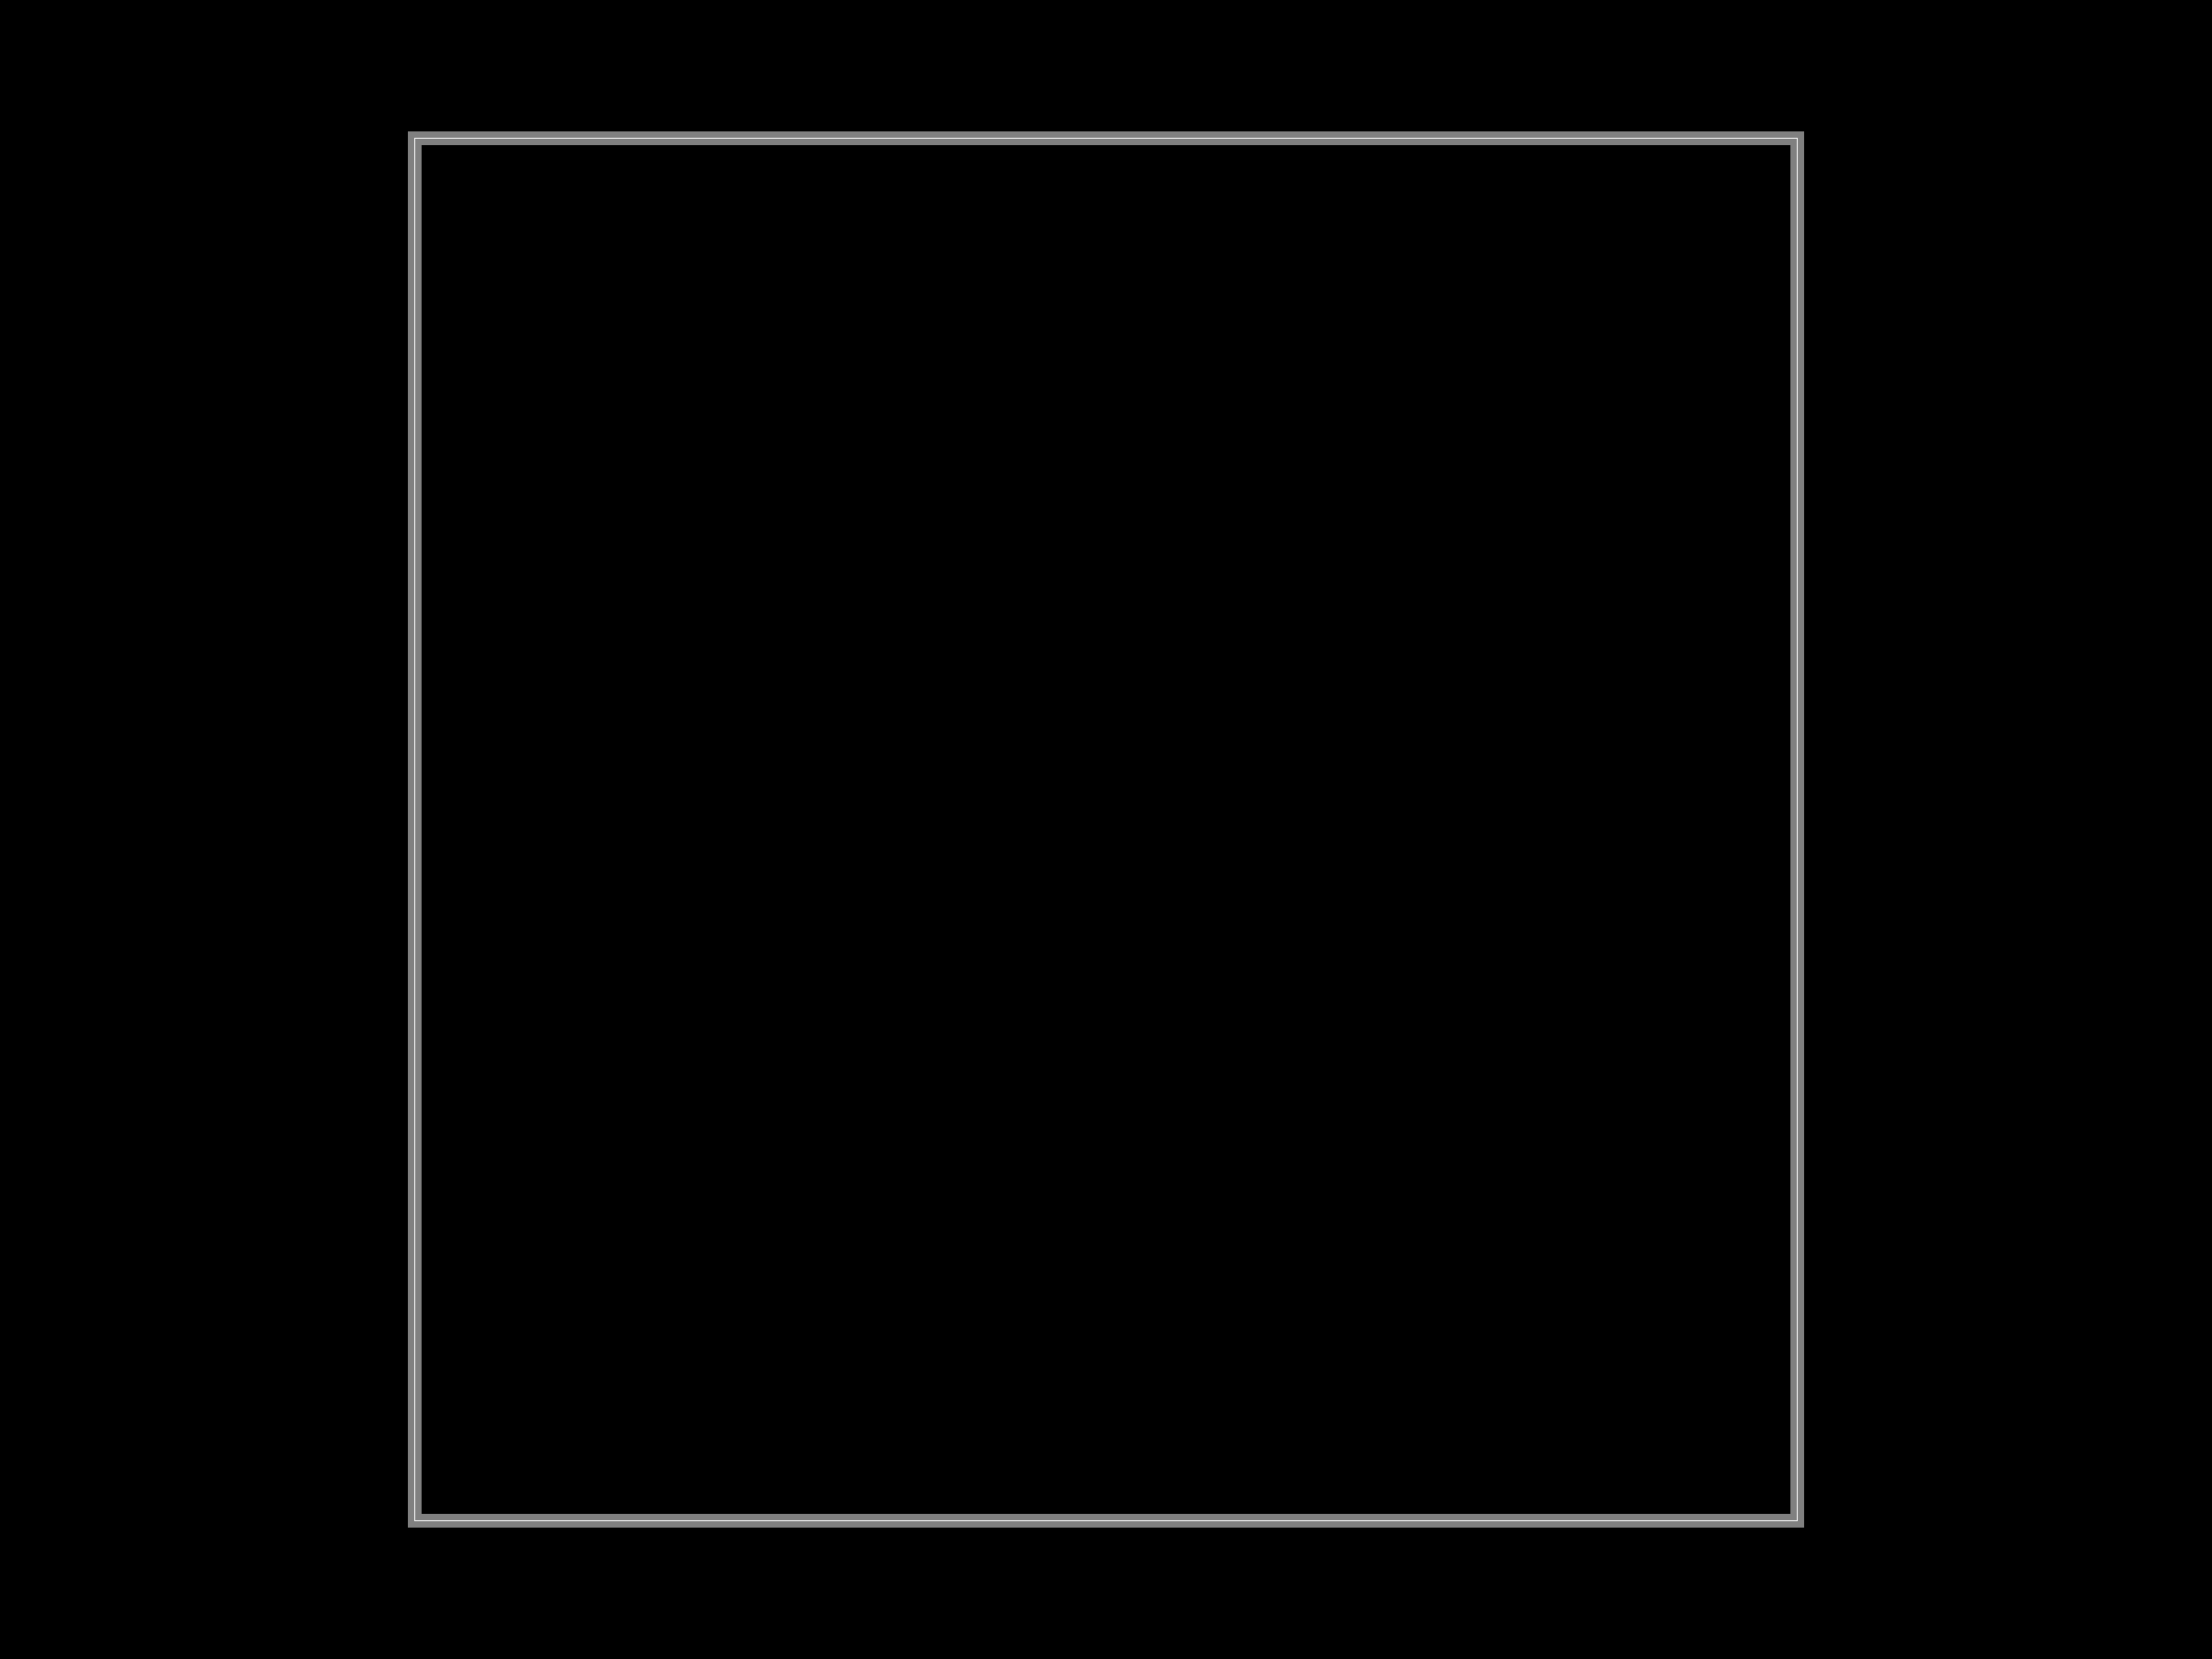
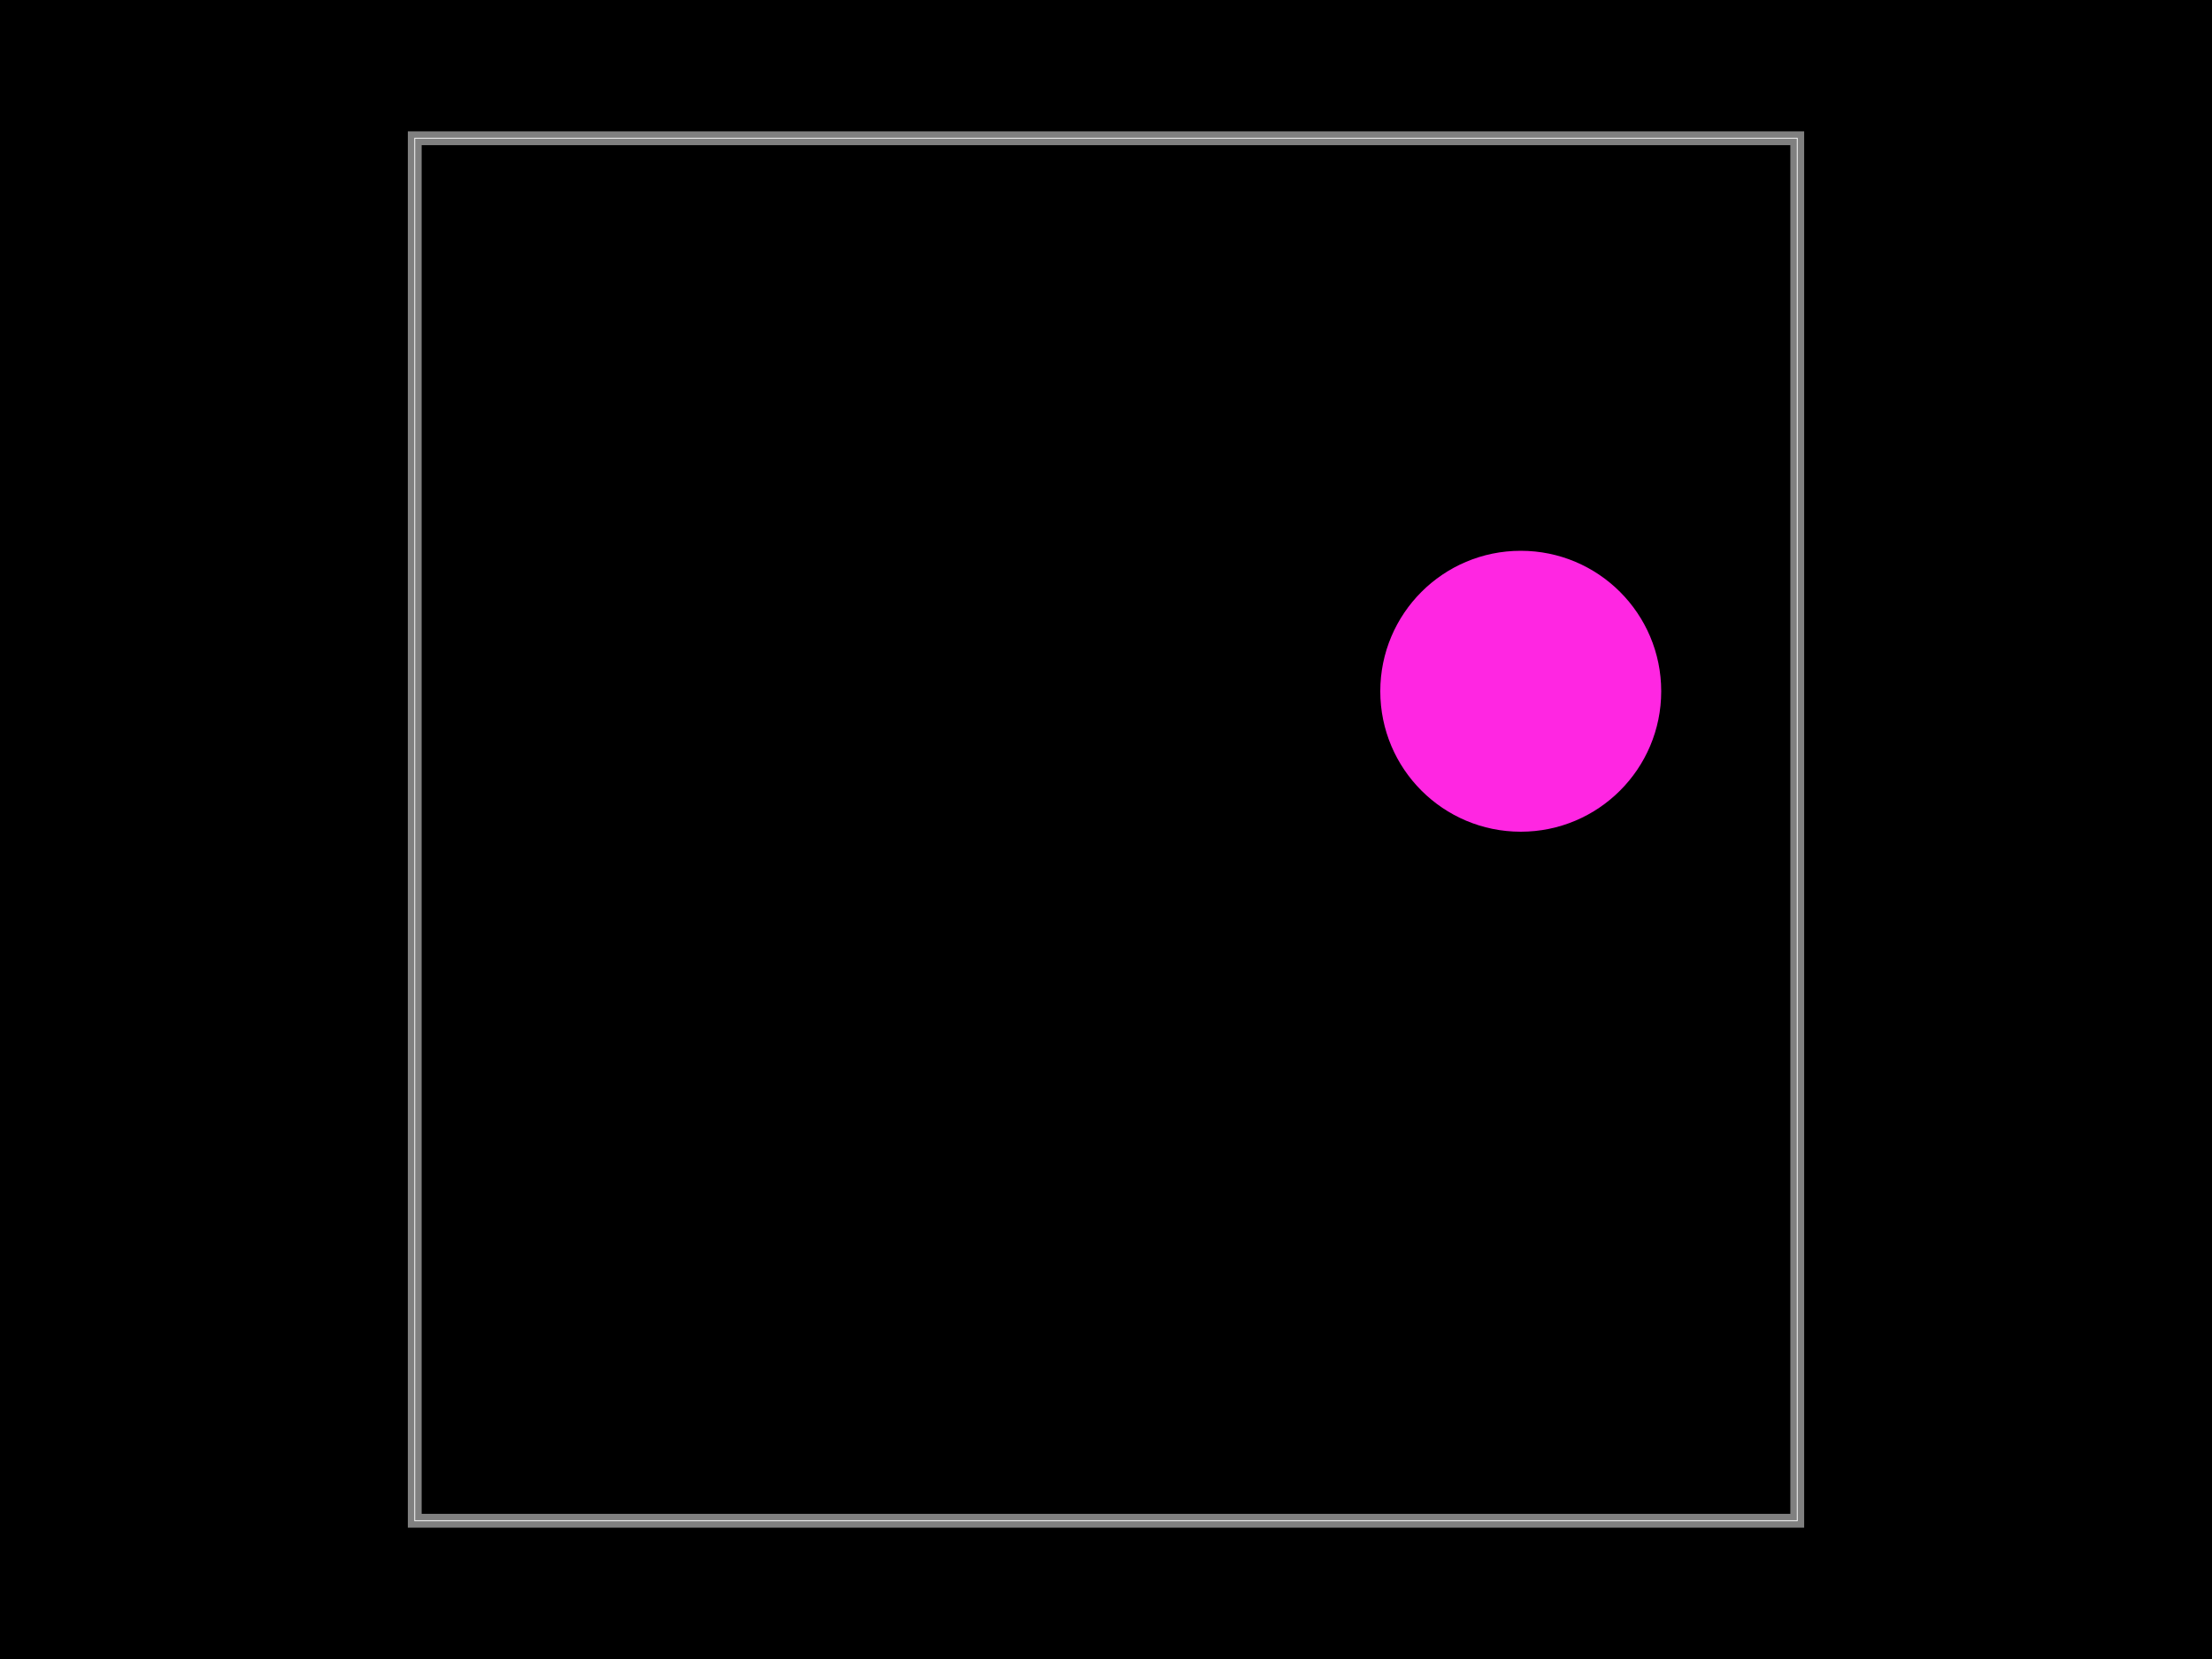
<svg xmlns="http://www.w3.org/2000/svg" width="800" height="600">
  <style>
              .boundary { fill: #000; }
              .pcb-board { fill: none; }
              .pcb-trace { fill: none; }
              .pcb-hole-outer { fill: rgb(200, 52, 52); }
              .pcb-hole-inner { fill: rgb(255, 38, 226); }
              .pcb-pad { }
              .pcb-boundary { fill: none; stroke: #fff; stroke-width: 0.3; }
              .pcb-silkscreen { fill: none; }
              .pcb-silkscreen-top { stroke: #f2eda1; }
              .pcb-silkscreen-bottom { stroke: #f2eda1; }
              .pcb-silkscreen-text { fill: #f2eda1; }
            </style>
  <rect class="boundary" x="0" y="0" width="800" height="600" />
  <rect class="pcb-boundary" x="150" y="50" width="500" height="500" />
  <path class="pcb-board" d="M 150 550 L 650 550 L 650 50 L 150 50 Z" stroke="rgba(255, 255, 255, 0.5)" stroke-width="5" />
+   <circle class="pcb-hole" cx="550" cy="250" r="50.8" fill="#FF26E2" />
</svg>
